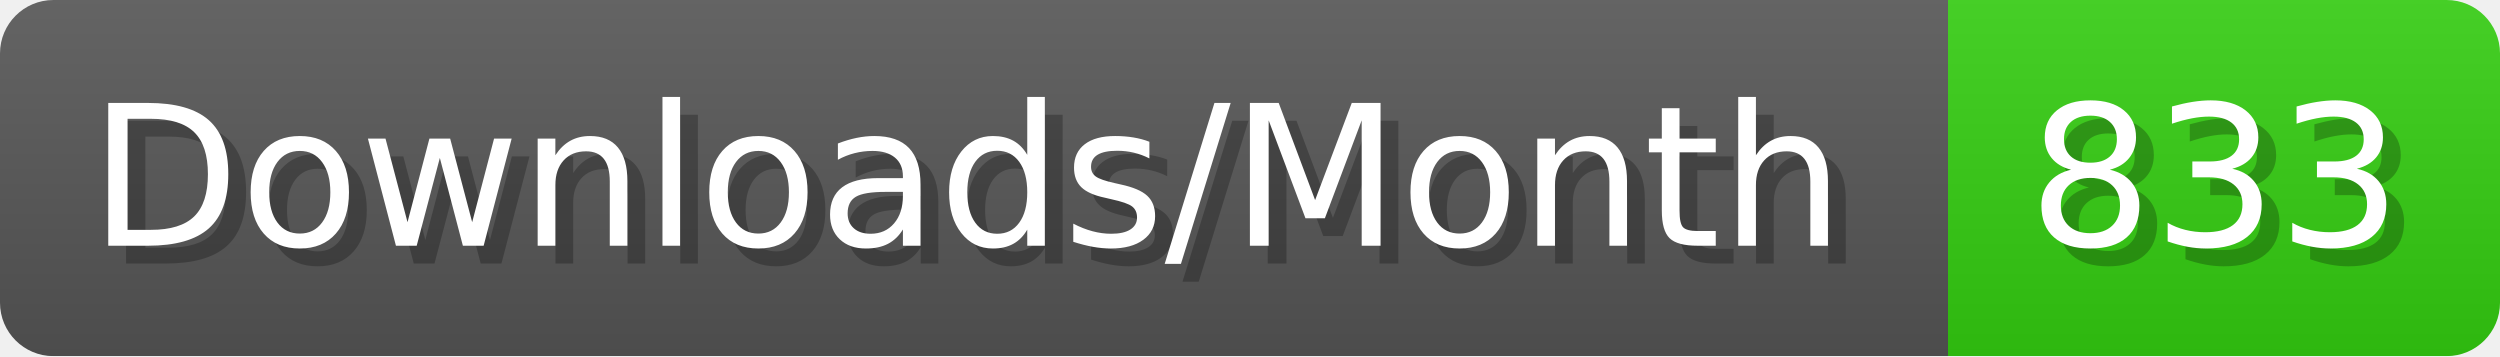
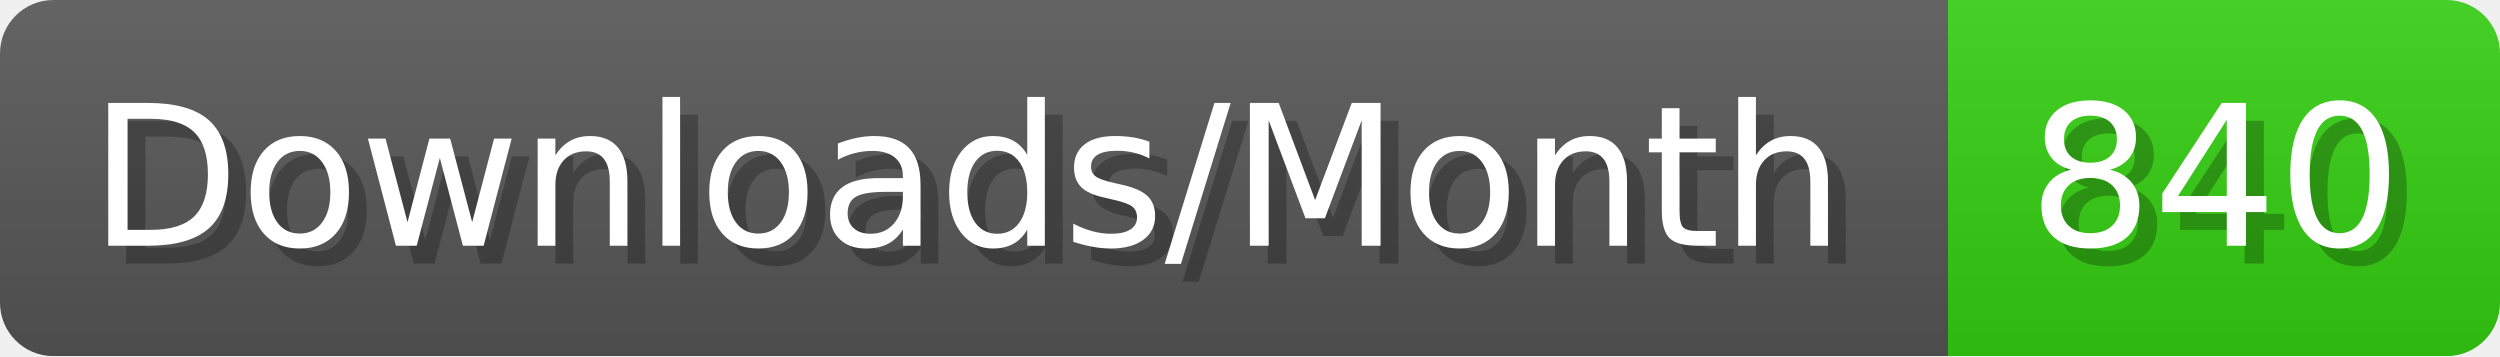
- <svg xmlns="http://www.w3.org/2000/svg" width="140.4" height="20" viewBox="0 0 1404 200" role="img" aria-label="Downloads/Month: 833">
+ <svg xmlns="http://www.w3.org/2000/svg" width="140.4" height="20" viewBox="0 0 1404 200" role="img" aria-label="Downloads/Month: 840">
  <linearGradient id="YlXUI" x2="0" y2="100%">
    <stop offset="0" stop-opacity=".1" stop-color="#EEE" />
    <stop offset="1" stop-opacity=".1" />
  </linearGradient>
  <mask id="JHhop">
    <rect width="1404" height="200" rx="30" fill="#FFF" />
  </mask>
  <g mask="url(#JHhop)">
    <rect width="1094" height="200" fill="#555" />
    <rect width="310" height="200" fill="#3C1" x="1094" />
    <rect width="1404" height="200" fill="url(#YlXUI)" />
  </g>
  <g aria-hidden="true" fill="#fff" text-anchor="start" font-family="Verdana,DejaVu Sans,sans-serif" font-size="110">
    <text x="60" y="148" textLength="994" fill="#000" opacity="0.25">Downloads/Month</text>
    <text x="50" y="138" textLength="994">Downloads/Month</text>
-     <text x="1149" y="148" textLength="210" fill="#000" opacity="0.25">833</text>
-     <text x="1139" y="138" textLength="210">833</text>
+     <text x="1149" y="148" textLength="210" fill="#000" opacity="0.25">840</text>
+     <text x="1139" y="138" textLength="210">840</text>
  </g>
</svg>
